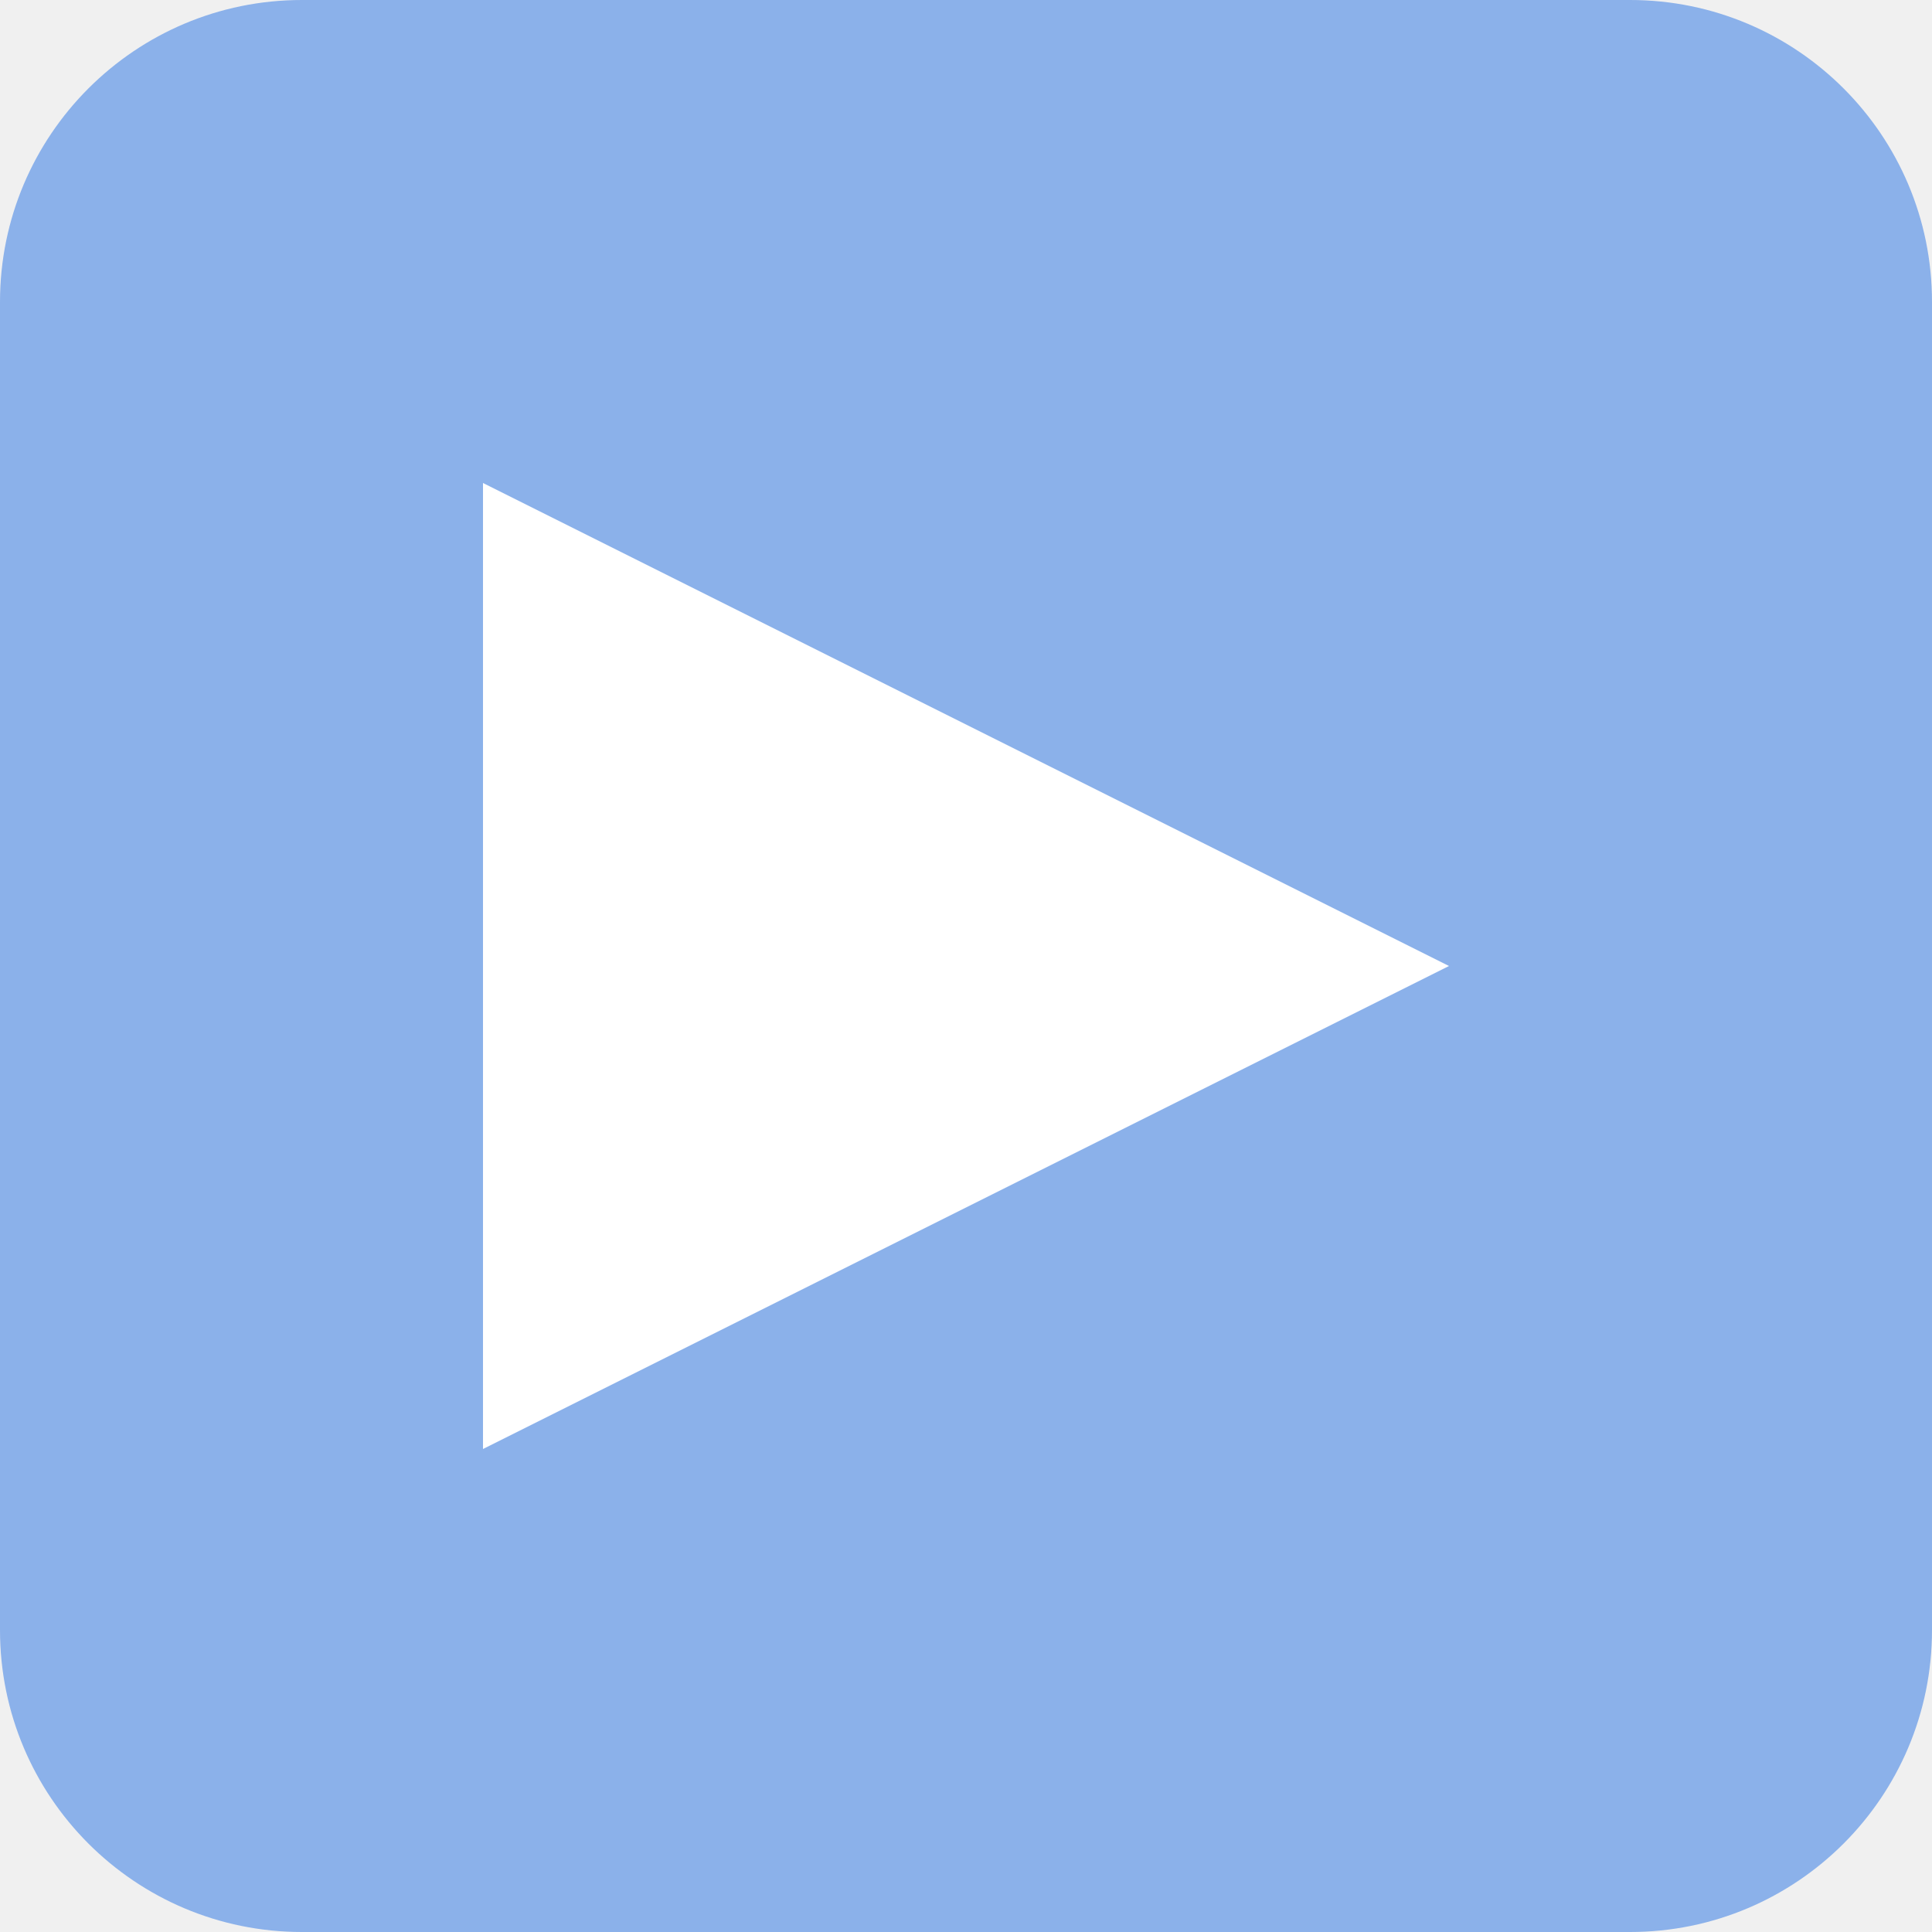
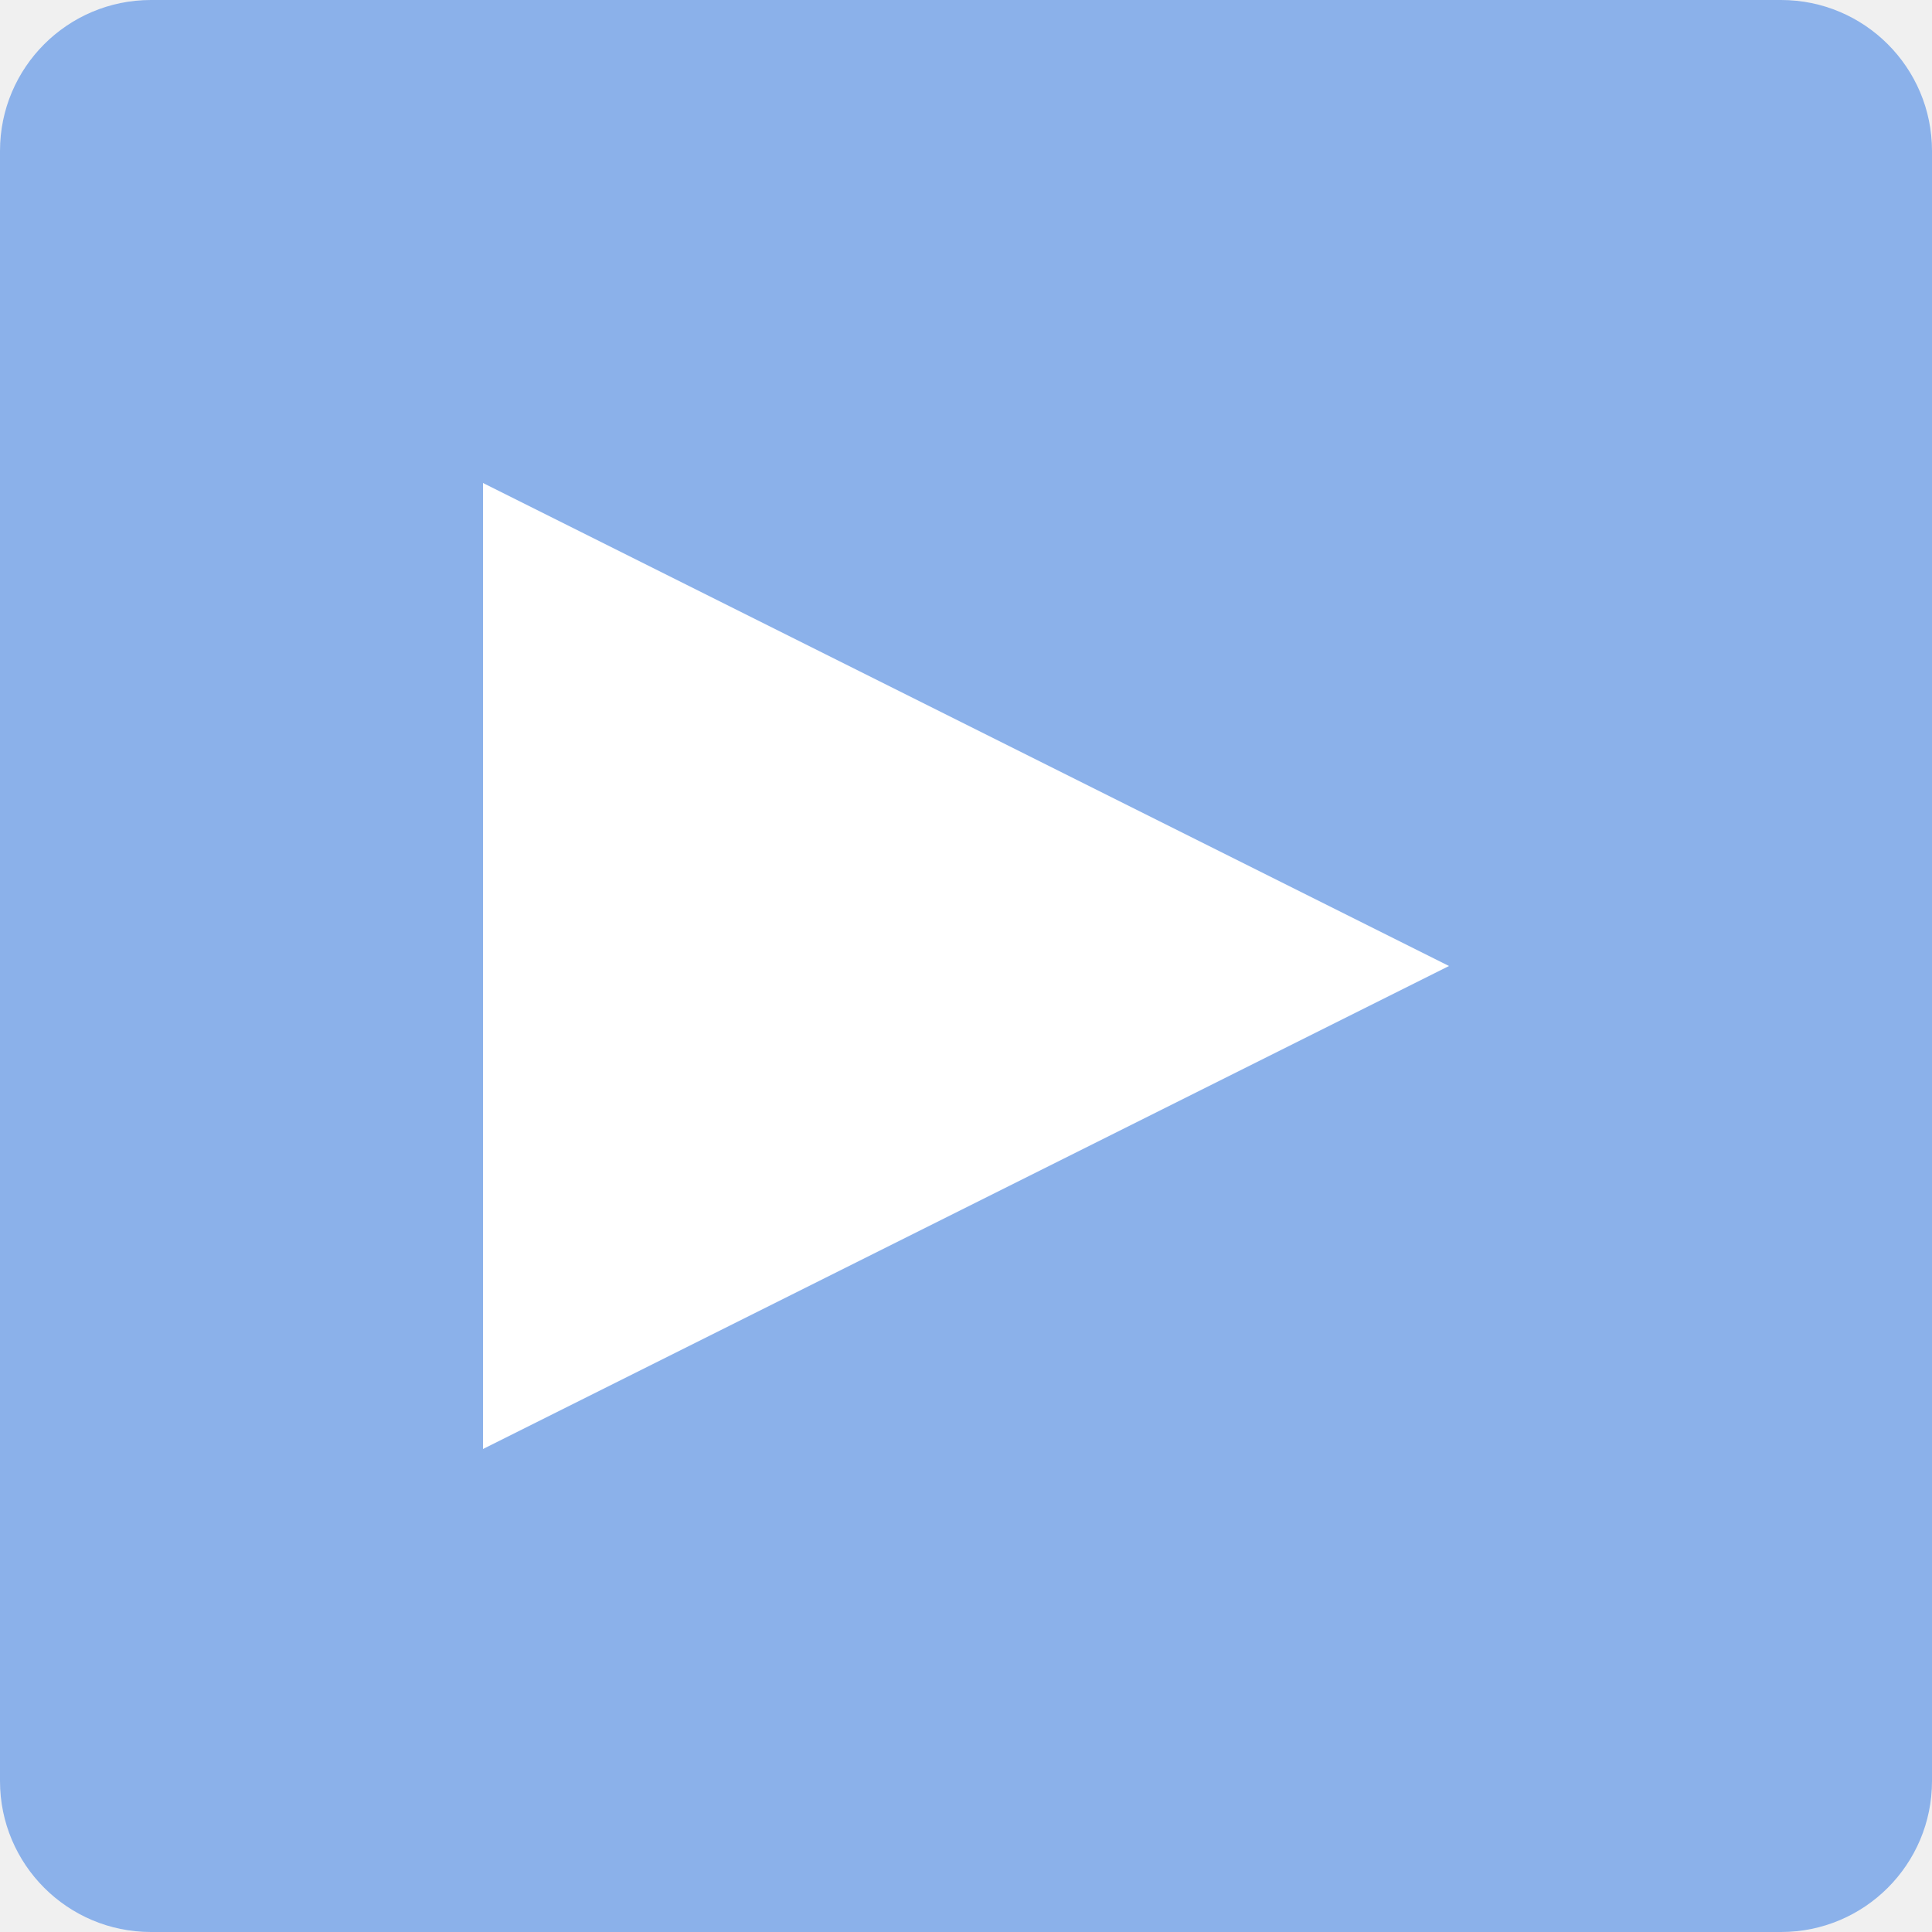
- <svg xmlns="http://www.w3.org/2000/svg" width="32" height="32">
-   <rect width="32" height="32" fill="#699ce8" fill-opacity=".75" rx="5" />
-   <path fill="#fff" d="M 8,8 24,16 8,24" />
+ <svg xmlns="http://www.w3.org/2000/svg" width="64" height="64">
+   <rect width="64" height="64" fill="#699ce8" fill-opacity=".75" rx="5" />
+   <path fill="#fff" d="m16 16 32 16-32 16" />
</svg>
